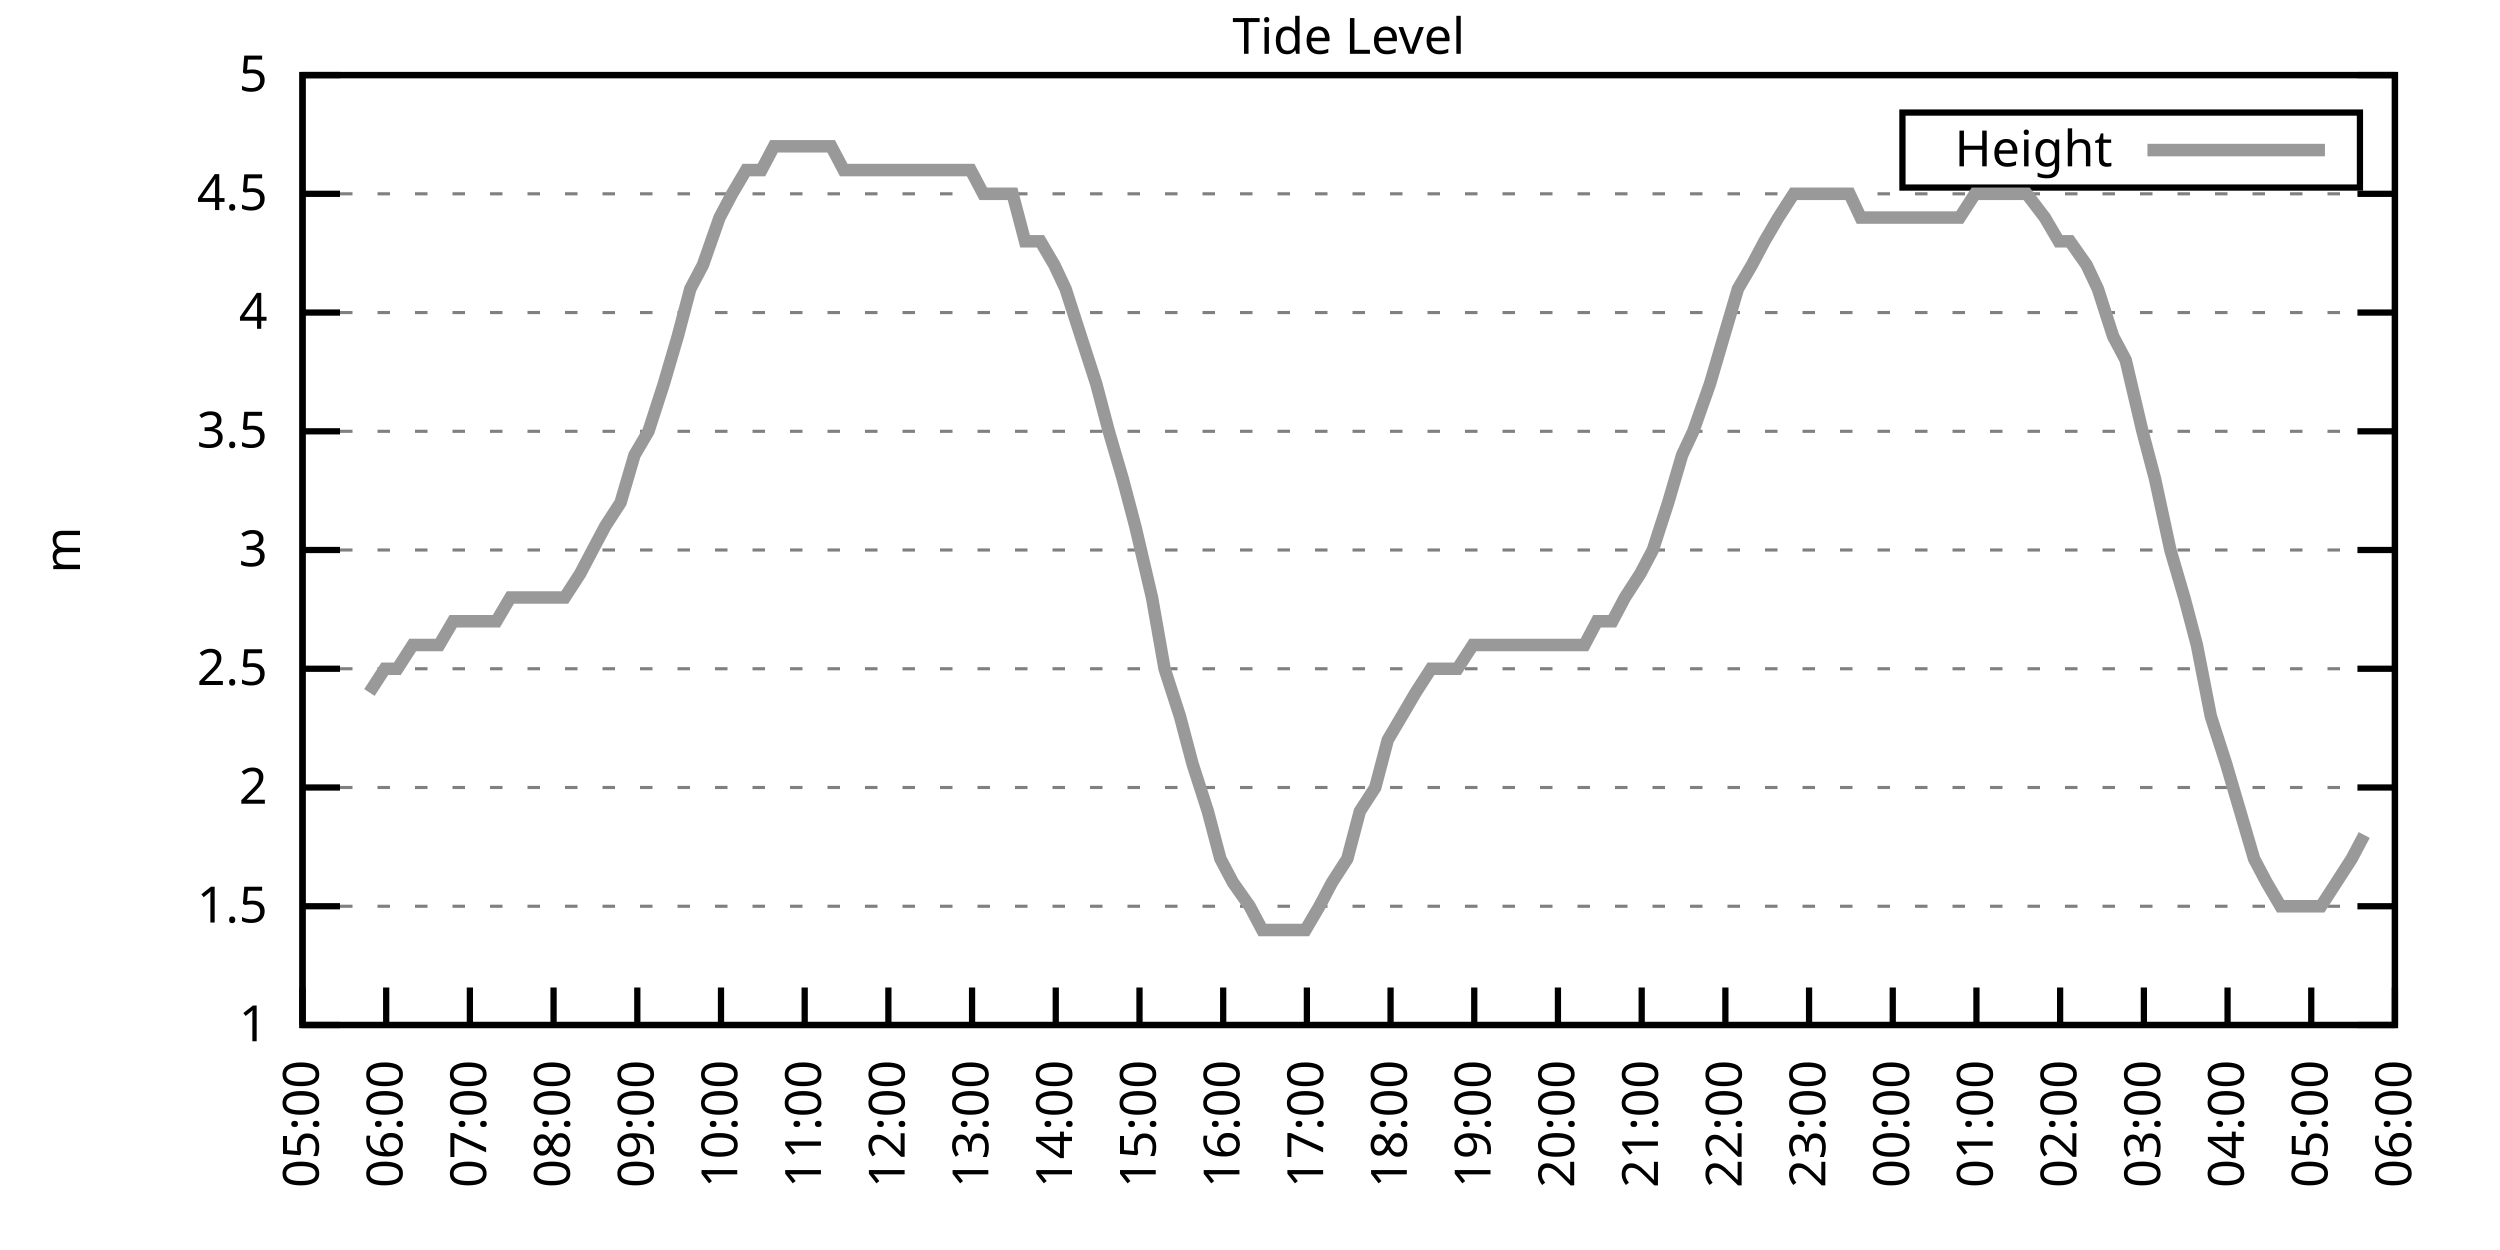
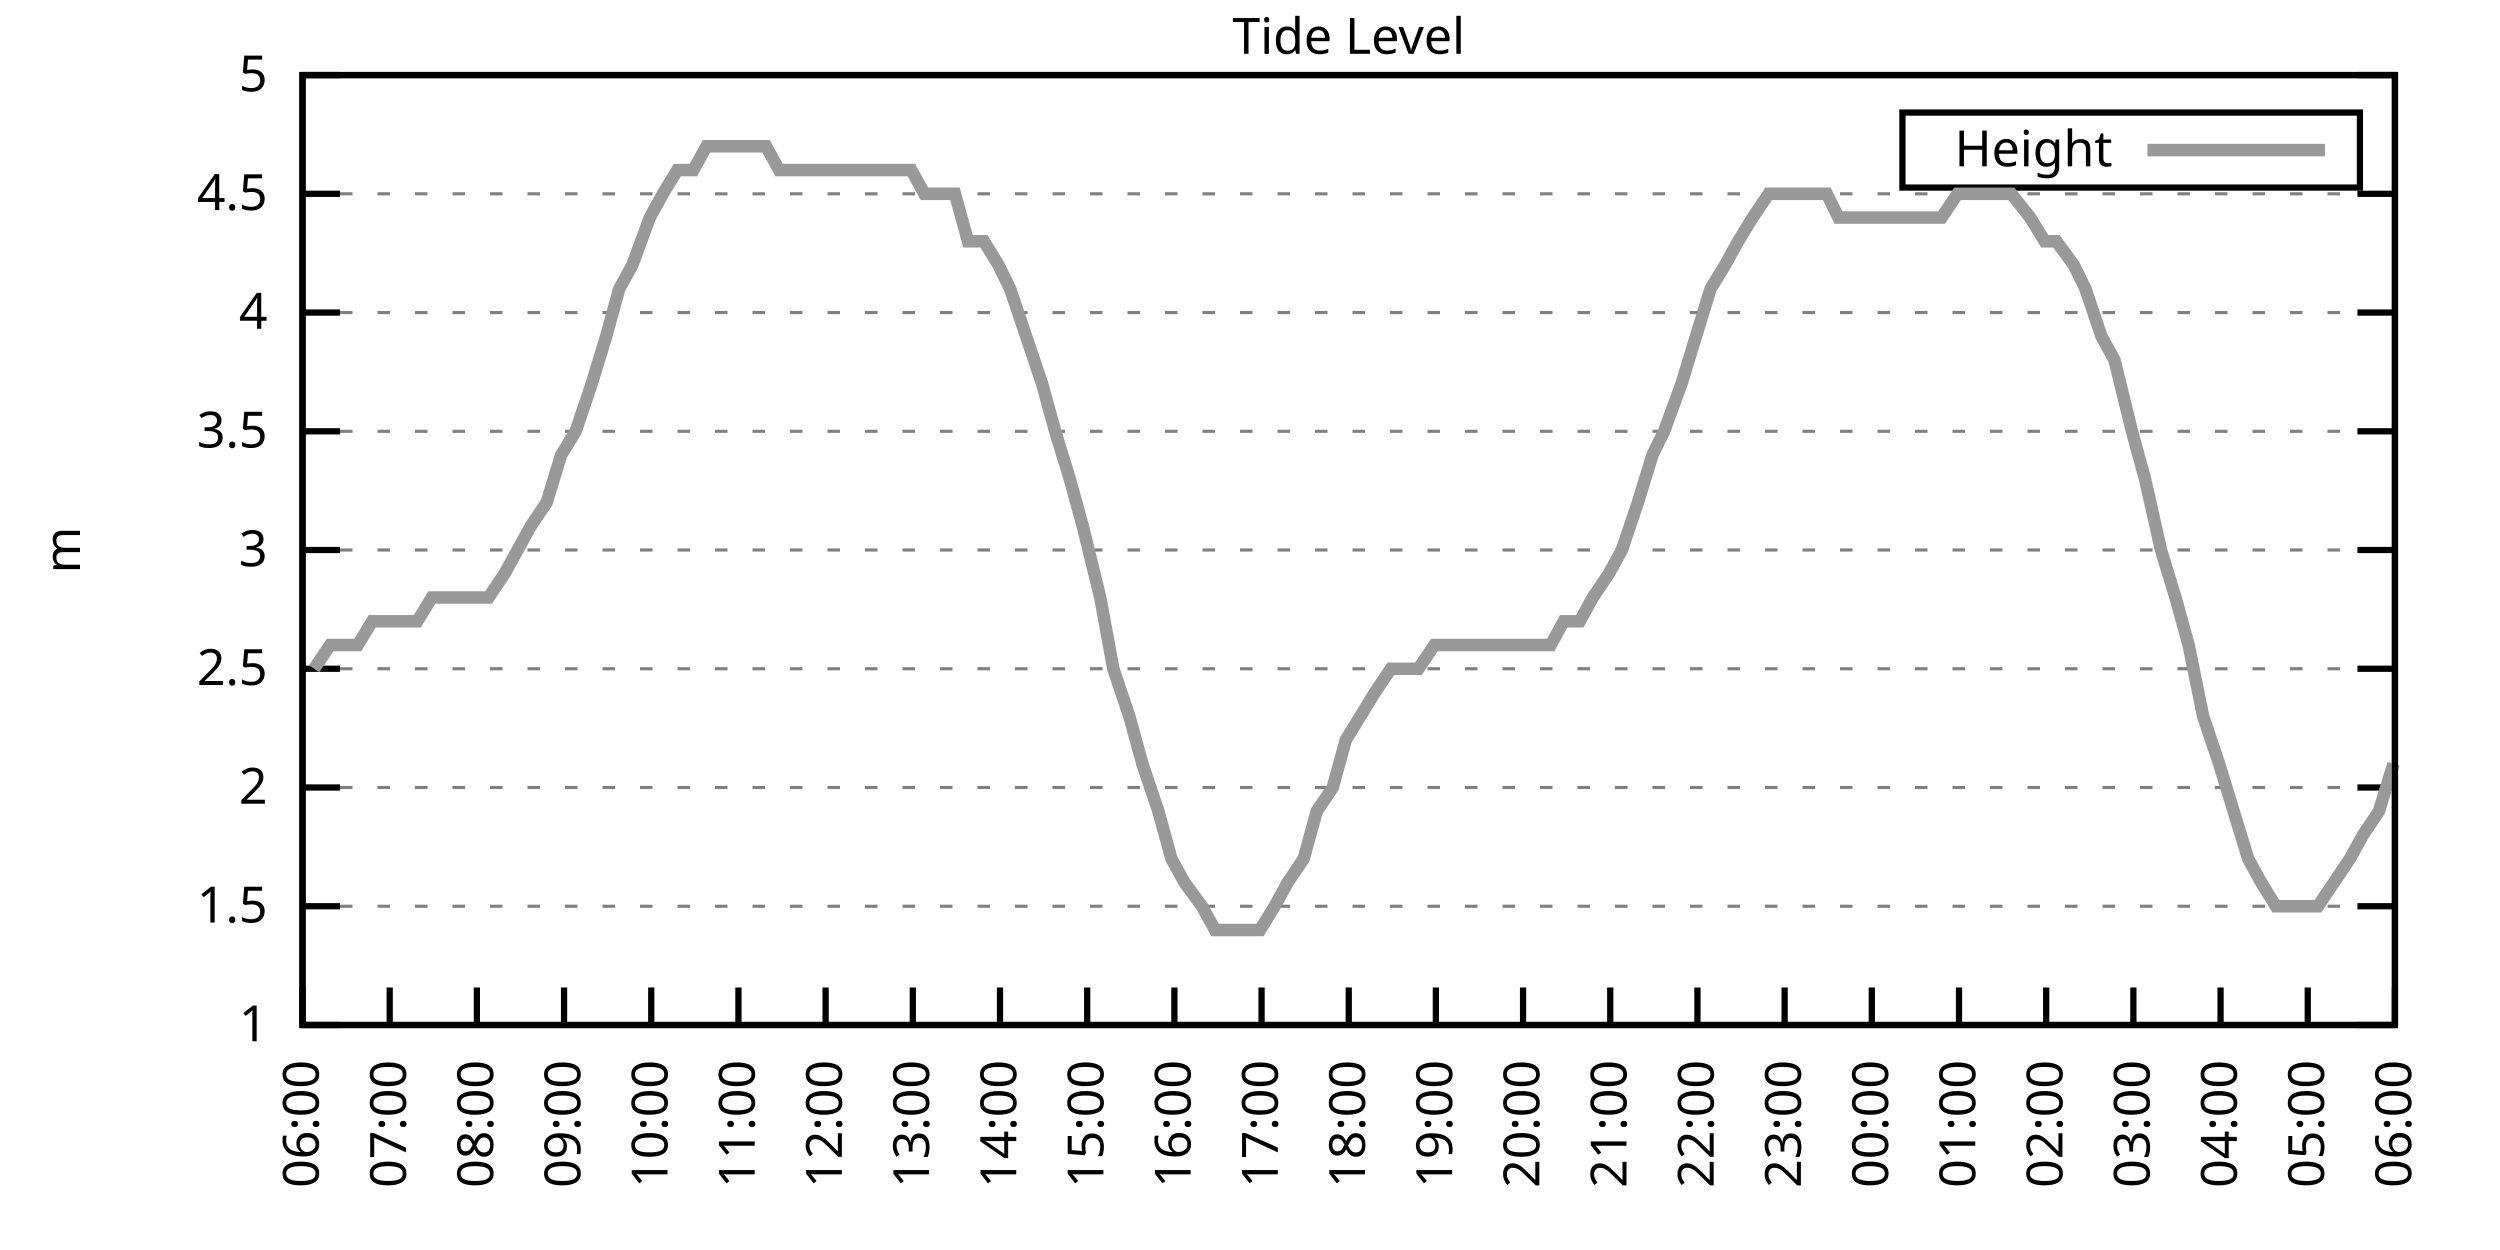
<svg xmlns="http://www.w3.org/2000/svg" xmlns:xlink="http://www.w3.org/1999/xlink" width="400" height="200" viewBox="0 0 400 200">
  <g id="gnuplot_canvas">
    <rect x="0" y="0" width="400" height="200" fill="none" />
    <defs>
      <circle id="gpDot" r="0.5" stroke-width="0.5" stroke="currentColor" />
      <path id="gpPt0" stroke-width="0.333" stroke="currentColor" d="M-1,0 h2 M0,-1 v2" />
      <path id="gpPt1" stroke-width="0.333" stroke="currentColor" d="M-1,-1 L1,1 M1,-1 L-1,1" />
      <path id="gpPt2" stroke-width="0.333" stroke="currentColor" d="M-1,0 L1,0 M0,-1 L0,1 M-1,-1 L1,1 M-1,1 L1,-1" />
      <rect id="gpPt3" stroke-width="0.333" stroke="currentColor" x="-1" y="-1" width="2" height="2" />
      <rect id="gpPt4" stroke-width="0.333" stroke="currentColor" fill="currentColor" x="-1" y="-1" width="2" height="2" />
      <circle id="gpPt5" stroke-width="0.333" stroke="currentColor" cx="0" cy="0" r="1" />
      <use xlink:href="#gpPt5" id="gpPt6" fill="currentColor" stroke="none" />
      <path id="gpPt7" stroke-width="0.333" stroke="currentColor" d="M0,-1.33 L-1.33,0.67 L1.33,0.67 z" />
      <use xlink:href="#gpPt7" id="gpPt8" fill="currentColor" stroke="none" />
      <use xlink:href="#gpPt7" id="gpPt9" stroke="currentColor" transform="rotate(180)" />
      <use xlink:href="#gpPt9" id="gpPt10" fill="currentColor" stroke="none" />
      <use xlink:href="#gpPt3" id="gpPt11" stroke="currentColor" transform="rotate(45)" />
      <use xlink:href="#gpPt11" id="gpPt12" fill="currentColor" stroke="none" />
      <path id="gpPt13" stroke-width="0.333" stroke="currentColor" d="M0,1.330 L1.265,0.411 L0.782,-1.067 L-0.782,-1.076 L-1.265,0.411 z" />
      <use xlink:href="#gpPt13" id="gpPt14" fill="currentColor" stroke="none" />
      <filter id="textbox" filterUnits="objectBoundingBox" x="0" y="0" height="1" width="1">
        <feFlood flood-color="white" flood-opacity="1" result="bgnd" />
        <feComposite in="SourceGraphic" in2="bgnd" operator="atop" />
      </filter>
      <filter id="greybox" filterUnits="objectBoundingBox" x="0" y="0" height="1" width="1">
        <feFlood flood-color="lightgrey" flood-opacity="1" result="grey" />
        <feComposite in="SourceGraphic" in2="grey" operator="atop" />
      </filter>
    </defs>
    <g fill="none" color="white" stroke="currentColor" stroke-width="1.00" stroke-linecap="butt" stroke-linejoin="miter">
</g>
    <g fill="none" color="black" stroke="currentColor" stroke-width="1.00" stroke-linecap="butt" stroke-linejoin="miter">
      <g stroke="none" shape-rendering="crispEdges">
        <polygon fill="rgb(255, 255, 255)" points="48.40,164.00 383.18,164.00 383.18,12.02 48.40,12.02 " />
      </g>
    </g>
    <g fill="none" color="black" stroke="currentColor" stroke-width="1.00" stroke-linecap="butt" stroke-linejoin="miter">
</g>
    <g fill="none" color="black" stroke="black" stroke-width="0.50" stroke-linecap="butt" stroke-linejoin="miter">
</g>
    <g fill="none" color="gray" stroke="currentColor" stroke-width="0.50" stroke-linecap="butt" stroke-linejoin="miter">
      <path stroke="gray" stroke-dasharray="2,4" class="gridline" d="M48.40,164.00 L383.19,164.00  " />
    </g>
    <g fill="none" color="gray" stroke="gray" stroke-width="1.00" stroke-linecap="butt" stroke-linejoin="miter">
</g>
    <g fill="none" color="black" stroke="currentColor" stroke-width="1.00" stroke-linecap="butt" stroke-linejoin="miter">
      <path stroke="black" d="M48.40,164.00 L54.40,164.00 M383.19,164.00 L377.19,164.00  " />
      <g transform="translate(42.80,166.60)" stroke="none" fill="black" font-family="Sans" font-size="8.00" text-anchor="end">
        <text>
          <tspan font-family="Sans"> 1</tspan>
        </text>
      </g>
    </g>
    <g fill="none" color="black" stroke="currentColor" stroke-width="1.00" stroke-linecap="butt" stroke-linejoin="miter">
</g>
    <g fill="none" color="black" stroke="black" stroke-width="0.50" stroke-linecap="butt" stroke-linejoin="miter">
</g>
    <g fill="none" color="gray" stroke="currentColor" stroke-width="0.50" stroke-linecap="butt" stroke-linejoin="miter">
      <path stroke="gray" stroke-dasharray="2,4" class="gridline" d="M48.40,145.00 L383.19,145.00  " />
    </g>
    <g fill="none" color="gray" stroke="gray" stroke-width="1.00" stroke-linecap="butt" stroke-linejoin="miter">
</g>
    <g fill="none" color="black" stroke="currentColor" stroke-width="1.00" stroke-linecap="butt" stroke-linejoin="miter">
      <path stroke="black" d="M48.40,145.00 L54.40,145.00 M383.19,145.00 L377.19,145.00  " />
      <g transform="translate(42.80,147.60)" stroke="none" fill="black" font-family="Sans" font-size="8.00" text-anchor="end">
        <text>
          <tspan font-family="Sans"> 1.5</tspan>
        </text>
      </g>
    </g>
    <g fill="none" color="black" stroke="currentColor" stroke-width="1.00" stroke-linecap="butt" stroke-linejoin="miter">
</g>
    <g fill="none" color="black" stroke="black" stroke-width="0.50" stroke-linecap="butt" stroke-linejoin="miter">
</g>
    <g fill="none" color="gray" stroke="currentColor" stroke-width="0.50" stroke-linecap="butt" stroke-linejoin="miter">
      <path stroke="gray" stroke-dasharray="2,4" class="gridline" d="M48.40,126.00 L383.19,126.00  " />
    </g>
    <g fill="none" color="gray" stroke="gray" stroke-width="1.00" stroke-linecap="butt" stroke-linejoin="miter">
</g>
    <g fill="none" color="black" stroke="currentColor" stroke-width="1.00" stroke-linecap="butt" stroke-linejoin="miter">
      <path stroke="black" d="M48.40,126.00 L54.40,126.00 M383.19,126.00 L377.19,126.00  " />
      <g transform="translate(42.80,128.60)" stroke="none" fill="black" font-family="Sans" font-size="8.00" text-anchor="end">
        <text>
          <tspan font-family="Sans"> 2</tspan>
        </text>
      </g>
    </g>
    <g fill="none" color="black" stroke="currentColor" stroke-width="1.00" stroke-linecap="butt" stroke-linejoin="miter">
</g>
    <g fill="none" color="black" stroke="black" stroke-width="0.50" stroke-linecap="butt" stroke-linejoin="miter">
</g>
    <g fill="none" color="gray" stroke="currentColor" stroke-width="0.50" stroke-linecap="butt" stroke-linejoin="miter">
      <path stroke="gray" stroke-dasharray="2,4" class="gridline" d="M48.40,107.00 L383.19,107.00  " />
    </g>
    <g fill="none" color="gray" stroke="gray" stroke-width="1.00" stroke-linecap="butt" stroke-linejoin="miter">
</g>
    <g fill="none" color="black" stroke="currentColor" stroke-width="1.00" stroke-linecap="butt" stroke-linejoin="miter">
      <path stroke="black" d="M48.40,107.00 L54.40,107.00 M383.19,107.00 L377.19,107.00  " />
      <g transform="translate(42.80,109.60)" stroke="none" fill="black" font-family="Sans" font-size="8.00" text-anchor="end">
        <text>
          <tspan font-family="Sans"> 2.5</tspan>
        </text>
      </g>
    </g>
    <g fill="none" color="black" stroke="currentColor" stroke-width="1.00" stroke-linecap="butt" stroke-linejoin="miter">
</g>
    <g fill="none" color="black" stroke="black" stroke-width="0.50" stroke-linecap="butt" stroke-linejoin="miter">
</g>
    <g fill="none" color="gray" stroke="currentColor" stroke-width="0.50" stroke-linecap="butt" stroke-linejoin="miter">
      <path stroke="gray" stroke-dasharray="2,4" class="gridline" d="M48.40,88.00 L383.19,88.00  " />
    </g>
    <g fill="none" color="gray" stroke="gray" stroke-width="1.00" stroke-linecap="butt" stroke-linejoin="miter">
</g>
    <g fill="none" color="black" stroke="currentColor" stroke-width="1.00" stroke-linecap="butt" stroke-linejoin="miter">
      <path stroke="black" d="M48.40,88.00 L54.40,88.00 M383.19,88.00 L377.19,88.00  " />
      <g transform="translate(42.80,90.60)" stroke="none" fill="black" font-family="Sans" font-size="8.00" text-anchor="end">
        <text>
          <tspan font-family="Sans"> 3</tspan>
        </text>
      </g>
    </g>
    <g fill="none" color="black" stroke="currentColor" stroke-width="1.00" stroke-linecap="butt" stroke-linejoin="miter">
</g>
    <g fill="none" color="black" stroke="black" stroke-width="0.50" stroke-linecap="butt" stroke-linejoin="miter">
</g>
    <g fill="none" color="gray" stroke="currentColor" stroke-width="0.50" stroke-linecap="butt" stroke-linejoin="miter">
      <path stroke="gray" stroke-dasharray="2,4" class="gridline" d="M48.40,69.01 L383.19,69.01  " />
    </g>
    <g fill="none" color="gray" stroke="gray" stroke-width="1.00" stroke-linecap="butt" stroke-linejoin="miter">
</g>
    <g fill="none" color="black" stroke="currentColor" stroke-width="1.00" stroke-linecap="butt" stroke-linejoin="miter">
      <path stroke="black" d="M48.40,69.01 L54.40,69.01 M383.19,69.01 L377.19,69.01  " />
      <g transform="translate(42.80,71.61)" stroke="none" fill="black" font-family="Sans" font-size="8.00" text-anchor="end">
        <text>
          <tspan font-family="Sans"> 3.5</tspan>
        </text>
      </g>
    </g>
    <g fill="none" color="black" stroke="currentColor" stroke-width="1.00" stroke-linecap="butt" stroke-linejoin="miter">
</g>
    <g fill="none" color="black" stroke="black" stroke-width="0.50" stroke-linecap="butt" stroke-linejoin="miter">
</g>
    <g fill="none" color="gray" stroke="currentColor" stroke-width="0.50" stroke-linecap="butt" stroke-linejoin="miter">
      <path stroke="gray" stroke-dasharray="2,4" class="gridline" d="M48.40,50.01 L383.19,50.01  " />
    </g>
    <g fill="none" color="gray" stroke="gray" stroke-width="1.00" stroke-linecap="butt" stroke-linejoin="miter">
</g>
    <g fill="none" color="black" stroke="currentColor" stroke-width="1.00" stroke-linecap="butt" stroke-linejoin="miter">
      <path stroke="black" d="M48.40,50.01 L54.40,50.01 M383.19,50.01 L377.19,50.01  " />
      <g transform="translate(42.80,52.61)" stroke="none" fill="black" font-family="Sans" font-size="8.00" text-anchor="end">
        <text>
          <tspan font-family="Sans"> 4</tspan>
        </text>
      </g>
    </g>
    <g fill="none" color="black" stroke="currentColor" stroke-width="1.00" stroke-linecap="butt" stroke-linejoin="miter">
</g>
    <g fill="none" color="black" stroke="black" stroke-width="0.50" stroke-linecap="butt" stroke-linejoin="miter">
</g>
    <g fill="none" color="gray" stroke="currentColor" stroke-width="0.50" stroke-linecap="butt" stroke-linejoin="miter">
      <path stroke="gray" stroke-dasharray="2,4" class="gridline" d="M48.40,31.01 L383.19,31.01  " />
    </g>
    <g fill="none" color="gray" stroke="gray" stroke-width="1.00" stroke-linecap="butt" stroke-linejoin="miter">
</g>
    <g fill="none" color="black" stroke="currentColor" stroke-width="1.00" stroke-linecap="butt" stroke-linejoin="miter">
      <path stroke="black" d="M48.40,31.01 L54.40,31.01 M383.19,31.01 L377.19,31.01  " />
      <g transform="translate(42.80,33.61)" stroke="none" fill="black" font-family="Sans" font-size="8.00" text-anchor="end">
        <text>
          <tspan font-family="Sans"> 4.5</tspan>
        </text>
      </g>
    </g>
    <g fill="none" color="black" stroke="currentColor" stroke-width="1.00" stroke-linecap="butt" stroke-linejoin="miter">
</g>
    <g fill="none" color="black" stroke="black" stroke-width="0.50" stroke-linecap="butt" stroke-linejoin="miter">
</g>
    <g fill="none" color="gray" stroke="currentColor" stroke-width="0.50" stroke-linecap="butt" stroke-linejoin="miter">
      <path stroke="gray" stroke-dasharray="2,4" class="gridline" d="M48.40,12.01 L383.19,12.01  " />
    </g>
    <g fill="none" color="gray" stroke="gray" stroke-width="1.00" stroke-linecap="butt" stroke-linejoin="miter">
</g>
    <g fill="none" color="black" stroke="currentColor" stroke-width="1.00" stroke-linecap="butt" stroke-linejoin="miter">
      <path stroke="black" d="M48.40,12.01 L54.40,12.01 M383.19,12.01 L377.19,12.01  " />
      <g transform="translate(42.80,14.61)" stroke="none" fill="black" font-family="Sans" font-size="8.00" text-anchor="end">
        <text>
          <tspan font-family="Sans"> 5</tspan>
        </text>
      </g>
    </g>
    <g fill="none" color="black" stroke="currentColor" stroke-width="1.00" stroke-linecap="butt" stroke-linejoin="miter">
      <path stroke="black" d="M48.40,164.00 L48.40,158.00  " />
      <g transform="translate(51.00,169.60) rotate(270.00)" stroke="none" fill="black" font-family="Sans" font-size="8.00" text-anchor="end">
        <text>
-           <tspan font-family="Sans">05:00</tspan>
-         </text>
-       </g>
-     </g>
-     <g fill="none" color="black" stroke="currentColor" stroke-width="1.00" stroke-linecap="butt" stroke-linejoin="miter">
-       <path stroke="black" d="M61.79,164.00 L61.79,158.00  " />
-       <g transform="translate(64.39,169.60) rotate(270.00)" stroke="none" fill="black" font-family="Sans" font-size="8.00" text-anchor="end">
-         <text>
          <tspan font-family="Sans">06:00</tspan>
        </text>
      </g>
    </g>
    <g fill="none" color="black" stroke="currentColor" stroke-width="1.00" stroke-linecap="butt" stroke-linejoin="miter">
-       <path stroke="black" d="M75.18,164.00 L75.18,158.00  " />
-       <g transform="translate(77.78,169.60) rotate(270.00)" stroke="none" fill="black" font-family="Sans" font-size="8.00" text-anchor="end">
+       <path stroke="black" d="M62.35,164.00 L62.35,158.00  " />
+       <g transform="translate(64.95,169.60) rotate(270.00)" stroke="none" fill="black" font-family="Sans" font-size="8.00" text-anchor="end">
        <text>
          <tspan font-family="Sans">07:00</tspan>
        </text>
      </g>
    </g>
    <g fill="none" color="black" stroke="currentColor" stroke-width="1.00" stroke-linecap="butt" stroke-linejoin="miter">
-       <path stroke="black" d="M88.57,164.00 L88.57,158.00  " />
-       <g transform="translate(91.17,169.60) rotate(270.00)" stroke="none" fill="black" font-family="Sans" font-size="8.00" text-anchor="end">
+       <path stroke="black" d="M76.30,164.00 L76.30,158.00  " />
+       <g transform="translate(78.90,169.60) rotate(270.00)" stroke="none" fill="black" font-family="Sans" font-size="8.00" text-anchor="end">
        <text>
          <tspan font-family="Sans">08:00</tspan>
        </text>
      </g>
    </g>
    <g fill="none" color="black" stroke="currentColor" stroke-width="1.00" stroke-linecap="butt" stroke-linejoin="miter">
-       <path stroke="black" d="M101.97,164.00 L101.97,158.00  " />
-       <g transform="translate(104.57,169.60) rotate(270.00)" stroke="none" fill="black" font-family="Sans" font-size="8.00" text-anchor="end">
+       <path stroke="black" d="M90.25,164.00 L90.25,158.00  " />
+       <g transform="translate(92.85,169.60) rotate(270.00)" stroke="none" fill="black" font-family="Sans" font-size="8.00" text-anchor="end">
        <text>
          <tspan font-family="Sans">09:00</tspan>
        </text>
      </g>
    </g>
    <g fill="none" color="black" stroke="currentColor" stroke-width="1.00" stroke-linecap="butt" stroke-linejoin="miter">
-       <path stroke="black" d="M115.36,164.00 L115.36,158.00  " />
-       <g transform="translate(117.96,169.60) rotate(270.00)" stroke="none" fill="black" font-family="Sans" font-size="8.00" text-anchor="end">
+       <path stroke="black" d="M104.20,164.00 L104.20,158.00  " />
+       <g transform="translate(106.80,169.60) rotate(270.00)" stroke="none" fill="black" font-family="Sans" font-size="8.00" text-anchor="end">
        <text>
          <tspan font-family="Sans">10:00</tspan>
        </text>
      </g>
    </g>
    <g fill="none" color="black" stroke="currentColor" stroke-width="1.00" stroke-linecap="butt" stroke-linejoin="miter">
-       <path stroke="black" d="M128.75,164.00 L128.75,158.00  " />
-       <g transform="translate(131.35,169.60) rotate(270.00)" stroke="none" fill="black" font-family="Sans" font-size="8.00" text-anchor="end">
+       <path stroke="black" d="M118.15,164.00 L118.15,158.00  " />
+       <g transform="translate(120.75,169.60) rotate(270.00)" stroke="none" fill="black" font-family="Sans" font-size="8.00" text-anchor="end">
        <text>
          <tspan font-family="Sans">11:00</tspan>
        </text>
      </g>
    </g>
    <g fill="none" color="black" stroke="currentColor" stroke-width="1.00" stroke-linecap="butt" stroke-linejoin="miter">
-       <path stroke="black" d="M142.14,164.00 L142.14,158.00  " />
-       <g transform="translate(144.74,169.60) rotate(270.00)" stroke="none" fill="black" font-family="Sans" font-size="8.00" text-anchor="end">
+       <path stroke="black" d="M132.10,164.00 L132.10,158.00  " />
+       <g transform="translate(134.70,169.60) rotate(270.00)" stroke="none" fill="black" font-family="Sans" font-size="8.00" text-anchor="end">
        <text>
          <tspan font-family="Sans">12:00</tspan>
        </text>
      </g>
    </g>
    <g fill="none" color="black" stroke="currentColor" stroke-width="1.00" stroke-linecap="butt" stroke-linejoin="miter">
-       <path stroke="black" d="M155.53,164.00 L155.53,158.00  " />
-       <g transform="translate(158.13,169.60) rotate(270.00)" stroke="none" fill="black" font-family="Sans" font-size="8.00" text-anchor="end">
+       <path stroke="black" d="M146.05,164.00 L146.05,158.00  " />
+       <g transform="translate(148.65,169.60) rotate(270.00)" stroke="none" fill="black" font-family="Sans" font-size="8.00" text-anchor="end">
        <text>
          <tspan font-family="Sans">13:00</tspan>
        </text>
      </g>
    </g>
    <g fill="none" color="black" stroke="currentColor" stroke-width="1.00" stroke-linecap="butt" stroke-linejoin="miter">
-       <path stroke="black" d="M168.92,164.00 L168.92,158.00  " />
-       <g transform="translate(171.52,169.60) rotate(270.00)" stroke="none" fill="black" font-family="Sans" font-size="8.00" text-anchor="end">
+       <path stroke="black" d="M160.00,164.00 L160.00,158.00  " />
+       <g transform="translate(162.60,169.60) rotate(270.00)" stroke="none" fill="black" font-family="Sans" font-size="8.00" text-anchor="end">
        <text>
          <tspan font-family="Sans">14:00</tspan>
        </text>
      </g>
    </g>
    <g fill="none" color="black" stroke="currentColor" stroke-width="1.00" stroke-linecap="butt" stroke-linejoin="miter">
-       <path stroke="black" d="M182.32,164.00 L182.32,158.00  " />
-       <g transform="translate(184.92,169.60) rotate(270.00)" stroke="none" fill="black" font-family="Sans" font-size="8.00" text-anchor="end">
+       <path stroke="black" d="M173.95,164.00 L173.95,158.00  " />
+       <g transform="translate(176.55,169.60) rotate(270.00)" stroke="none" fill="black" font-family="Sans" font-size="8.00" text-anchor="end">
        <text>
          <tspan font-family="Sans">15:00</tspan>
        </text>
      </g>
    </g>
    <g fill="none" color="black" stroke="currentColor" stroke-width="1.00" stroke-linecap="butt" stroke-linejoin="miter">
-       <path stroke="black" d="M195.71,164.00 L195.71,158.00  " />
-       <g transform="translate(198.31,169.60) rotate(270.00)" stroke="none" fill="black" font-family="Sans" font-size="8.00" text-anchor="end">
+       <path stroke="black" d="M187.90,164.00 L187.90,158.00  " />
+       <g transform="translate(190.50,169.60) rotate(270.00)" stroke="none" fill="black" font-family="Sans" font-size="8.00" text-anchor="end">
        <text>
          <tspan font-family="Sans">16:00</tspan>
        </text>
      </g>
    </g>
    <g fill="none" color="black" stroke="currentColor" stroke-width="1.00" stroke-linecap="butt" stroke-linejoin="miter">
-       <path stroke="black" d="M209.10,164.00 L209.10,158.00  " />
-       <g transform="translate(211.70,169.60) rotate(270.00)" stroke="none" fill="black" font-family="Sans" font-size="8.00" text-anchor="end">
+       <path stroke="black" d="M201.85,164.00 L201.85,158.00  " />
+       <g transform="translate(204.45,169.60) rotate(270.00)" stroke="none" fill="black" font-family="Sans" font-size="8.00" text-anchor="end">
        <text>
          <tspan font-family="Sans">17:00</tspan>
        </text>
      </g>
    </g>
    <g fill="none" color="black" stroke="currentColor" stroke-width="1.00" stroke-linecap="butt" stroke-linejoin="miter">
-       <path stroke="black" d="M222.49,164.00 L222.49,158.00  " />
-       <g transform="translate(225.09,169.60) rotate(270.00)" stroke="none" fill="black" font-family="Sans" font-size="8.00" text-anchor="end">
+       <path stroke="black" d="M215.80,164.00 L215.80,158.00  " />
+       <g transform="translate(218.40,169.60) rotate(270.00)" stroke="none" fill="black" font-family="Sans" font-size="8.00" text-anchor="end">
        <text>
          <tspan font-family="Sans">18:00</tspan>
        </text>
      </g>
    </g>
    <g fill="none" color="black" stroke="currentColor" stroke-width="1.00" stroke-linecap="butt" stroke-linejoin="miter">
-       <path stroke="black" d="M235.88,164.00 L235.88,158.00  " />
-       <g transform="translate(238.48,169.60) rotate(270.00)" stroke="none" fill="black" font-family="Sans" font-size="8.00" text-anchor="end">
+       <path stroke="black" d="M229.74,164.00 L229.74,158.00  " />
+       <g transform="translate(232.34,169.60) rotate(270.00)" stroke="none" fill="black" font-family="Sans" font-size="8.00" text-anchor="end">
        <text>
          <tspan font-family="Sans">19:00</tspan>
        </text>
      </g>
    </g>
    <g fill="none" color="black" stroke="currentColor" stroke-width="1.00" stroke-linecap="butt" stroke-linejoin="miter">
-       <path stroke="black" d="M249.27,164.00 L249.27,158.00  " />
-       <g transform="translate(251.87,169.60) rotate(270.00)" stroke="none" fill="black" font-family="Sans" font-size="8.00" text-anchor="end">
+       <path stroke="black" d="M243.69,164.00 L243.69,158.00  " />
+       <g transform="translate(246.29,169.60) rotate(270.00)" stroke="none" fill="black" font-family="Sans" font-size="8.00" text-anchor="end">
        <text>
          <tspan font-family="Sans">20:00</tspan>
        </text>
      </g>
    </g>
    <g fill="none" color="black" stroke="currentColor" stroke-width="1.00" stroke-linecap="butt" stroke-linejoin="miter">
-       <path stroke="black" d="M262.67,164.00 L262.67,158.00  " />
-       <g transform="translate(265.27,169.60) rotate(270.00)" stroke="none" fill="black" font-family="Sans" font-size="8.00" text-anchor="end">
+       <path stroke="black" d="M257.64,164.00 L257.64,158.00  " />
+       <g transform="translate(260.24,169.60) rotate(270.00)" stroke="none" fill="black" font-family="Sans" font-size="8.00" text-anchor="end">
        <text>
          <tspan font-family="Sans">21:00</tspan>
        </text>
      </g>
    </g>
    <g fill="none" color="black" stroke="currentColor" stroke-width="1.00" stroke-linecap="butt" stroke-linejoin="miter">
-       <path stroke="black" d="M276.06,164.00 L276.06,158.00  " />
-       <g transform="translate(278.66,169.60) rotate(270.00)" stroke="none" fill="black" font-family="Sans" font-size="8.00" text-anchor="end">
+       <path stroke="black" d="M271.59,164.00 L271.59,158.00  " />
+       <g transform="translate(274.19,169.60) rotate(270.00)" stroke="none" fill="black" font-family="Sans" font-size="8.00" text-anchor="end">
        <text>
          <tspan font-family="Sans">22:00</tspan>
        </text>
      </g>
    </g>
    <g fill="none" color="black" stroke="currentColor" stroke-width="1.00" stroke-linecap="butt" stroke-linejoin="miter">
-       <path stroke="black" d="M289.45,164.00 L289.45,158.00  " />
-       <g transform="translate(292.05,169.60) rotate(270.00)" stroke="none" fill="black" font-family="Sans" font-size="8.00" text-anchor="end">
+       <path stroke="black" d="M285.54,164.00 L285.54,158.00  " />
+       <g transform="translate(288.14,169.60) rotate(270.00)" stroke="none" fill="black" font-family="Sans" font-size="8.00" text-anchor="end">
        <text>
          <tspan font-family="Sans">23:00</tspan>
        </text>
      </g>
    </g>
    <g fill="none" color="black" stroke="currentColor" stroke-width="1.00" stroke-linecap="butt" stroke-linejoin="miter">
-       <path stroke="black" d="M302.84,164.00 L302.84,158.00  " />
-       <g transform="translate(305.44,169.60) rotate(270.00)" stroke="none" fill="black" font-family="Sans" font-size="8.00" text-anchor="end">
+       <path stroke="black" d="M299.49,164.00 L299.49,158.00  " />
+       <g transform="translate(302.09,169.60) rotate(270.00)" stroke="none" fill="black" font-family="Sans" font-size="8.00" text-anchor="end">
        <text>
          <tspan font-family="Sans">00:00</tspan>
        </text>
      </g>
    </g>
    <g fill="none" color="black" stroke="currentColor" stroke-width="1.00" stroke-linecap="butt" stroke-linejoin="miter">
-       <path stroke="black" d="M316.23,164.00 L316.23,158.00  " />
-       <g transform="translate(318.83,169.60) rotate(270.00)" stroke="none" fill="black" font-family="Sans" font-size="8.00" text-anchor="end">
+       <path stroke="black" d="M313.44,164.00 L313.44,158.00  " />
+       <g transform="translate(316.04,169.60) rotate(270.00)" stroke="none" fill="black" font-family="Sans" font-size="8.00" text-anchor="end">
        <text>
          <tspan font-family="Sans">01:00</tspan>
        </text>
      </g>
    </g>
    <g fill="none" color="black" stroke="currentColor" stroke-width="1.00" stroke-linecap="butt" stroke-linejoin="miter">
-       <path stroke="black" d="M329.62,164.00 L329.62,158.00  " />
-       <g transform="translate(332.22,169.60) rotate(270.00)" stroke="none" fill="black" font-family="Sans" font-size="8.00" text-anchor="end">
+       <path stroke="black" d="M327.39,164.00 L327.39,158.00  " />
+       <g transform="translate(329.99,169.60) rotate(270.00)" stroke="none" fill="black" font-family="Sans" font-size="8.00" text-anchor="end">
        <text>
          <tspan font-family="Sans">02:00</tspan>
        </text>
      </g>
    </g>
    <g fill="none" color="black" stroke="currentColor" stroke-width="1.00" stroke-linecap="butt" stroke-linejoin="miter">
-       <path stroke="black" d="M343.02,164.00 L343.02,158.00  " />
-       <g transform="translate(345.62,169.60) rotate(270.00)" stroke="none" fill="black" font-family="Sans" font-size="8.00" text-anchor="end">
+       <path stroke="black" d="M341.34,164.00 L341.34,158.00  " />
+       <g transform="translate(343.94,169.60) rotate(270.00)" stroke="none" fill="black" font-family="Sans" font-size="8.00" text-anchor="end">
        <text>
          <tspan font-family="Sans">03:00</tspan>
        </text>
      </g>
    </g>
    <g fill="none" color="black" stroke="currentColor" stroke-width="1.00" stroke-linecap="butt" stroke-linejoin="miter">
-       <path stroke="black" d="M356.41,164.00 L356.41,158.00  " />
-       <g transform="translate(359.01,169.60) rotate(270.00)" stroke="none" fill="black" font-family="Sans" font-size="8.00" text-anchor="end">
+       <path stroke="black" d="M355.29,164.00 L355.29,158.00  " />
+       <g transform="translate(357.89,169.60) rotate(270.00)" stroke="none" fill="black" font-family="Sans" font-size="8.00" text-anchor="end">
        <text>
          <tspan font-family="Sans">04:00</tspan>
        </text>
      </g>
    </g>
    <g fill="none" color="black" stroke="currentColor" stroke-width="1.00" stroke-linecap="butt" stroke-linejoin="miter">
-       <path stroke="black" d="M369.80,164.00 L369.80,158.00  " />
-       <g transform="translate(372.40,169.60) rotate(270.00)" stroke="none" fill="black" font-family="Sans" font-size="8.00" text-anchor="end">
+       <path stroke="black" d="M369.24,164.00 L369.24,158.00  " />
+       <g transform="translate(371.84,169.60) rotate(270.00)" stroke="none" fill="black" font-family="Sans" font-size="8.00" text-anchor="end">
        <text>
          <tspan font-family="Sans">05:00</tspan>
        </text>
      </g>
    </g>
    <g fill="none" color="black" stroke="currentColor" stroke-width="1.00" stroke-linecap="butt" stroke-linejoin="miter">
      <path stroke="black" d="M383.19,164.00 L383.19,158.00  " />
      <g transform="translate(385.79,169.60) rotate(270.00)" stroke="none" fill="black" font-family="Sans" font-size="8.00" text-anchor="end">
        <text>
          <tspan font-family="Sans">06:00</tspan>
        </text>
      </g>
    </g>
    <g fill="none" color="black" stroke="currentColor" stroke-width="1.00" stroke-linecap="butt" stroke-linejoin="miter">
</g>
    <g fill="none" color="black" stroke="currentColor" stroke-width="1.00" stroke-linecap="butt" stroke-linejoin="miter">
      <path stroke="black" d="M48.40,12.01 L48.40,164.00 L383.19,164.00 L383.19,12.01 L48.40,12.01 Z  " />
    </g>
    <g fill="none" color="black" stroke="currentColor" stroke-width="1.00" stroke-linecap="butt" stroke-linejoin="miter">
</g>
    <g fill="none" color="black" stroke="currentColor" stroke-width="1.00" stroke-linecap="butt" stroke-linejoin="miter">
      <path stroke="black" d="M304.39,30.01 L304.39,18.01 L377.59,18.01 L377.59,30.01 L304.39,30.01 Z  " />
    </g>
    <g id="Tide_level_plot_1">
      <g fill="none" color="white" stroke="black" stroke-width="2.00" stroke-linecap="butt" stroke-linejoin="miter">
</g>
      <g fill="none" color="black" stroke="currentColor" stroke-width="2.00" stroke-linecap="butt" stroke-linejoin="miter">
        <g transform="translate(337.99,26.61)" stroke="none" fill="black" font-family="Sans" font-size="8.00" text-anchor="end">
          <text>
            <tspan font-family="Sans">Height</tspan>
          </text>
        </g>
      </g>
      <g fill="none" color="black" stroke="currentColor" stroke-width="2.00" stroke-linecap="butt" stroke-linejoin="miter">
-         <path stroke="rgb(153, 153, 153)" d="M343.59,24.01 L371.99,24.01 M59.11,110.80 L61.57,107.00 L63.58,107.00 L66.03,103.20 L68.26,103.20 L70.27,103.20   L72.50,99.40 L74.74,99.40 L76.97,99.40 L79.42,99.40 L81.66,95.60 L83.66,95.60 L86.12,95.60 L88.13,95.60   L90.36,95.60 L92.82,91.80 L94.82,88.00 L96.83,84.21 L99.29,80.41 L101.52,72.81 L103.75,69.01 L106.21,61.41   L108.44,53.81 L110.45,46.21 L112.46,42.41 L115.13,34.81 L117.14,31.01 L119.38,27.21 L121.83,27.21 L123.84,23.41   L125.85,23.41 L128.08,23.41 L130.54,23.41 L132.99,23.41 L135.00,27.21 L137.23,27.21 L139.46,27.21 L141.47,27.21   L143.70,27.21 L146.38,27.21 L148.61,27.21 L150.62,27.21 L153.08,27.21 L155.31,27.21 L157.32,31.01 L159.55,31.01   L162.01,31.01 L164.01,38.61 L166.47,38.61 L168.70,42.41 L170.49,46.21 L172.94,53.81 L175.40,61.41 L177.41,69.01   L179.64,76.61 L181.65,84.21 L184.32,95.60 L186.33,107.00 L188.79,114.60 L190.80,122.20 L193.25,129.80 L195.26,137.40   L197.27,141.20 L199.95,145.00 L201.96,148.80 L204.41,148.80 L206.42,148.80 L208.88,148.80 L211.11,145.00 L213.12,141.20   L215.57,137.40 L217.58,129.80 L220.04,126.00 L222.04,118.40 L224.28,114.60 L226.51,110.80 L228.96,107.00 L231.20,107.00   L233.20,107.00 L235.66,103.20 L237.67,103.20 L240.12,103.20 L242.13,103.20 L244.59,103.20 L246.60,103.20 L249.05,103.20   L251.06,103.20 L253.51,103.20 L255.52,99.40 L257.98,99.40 L259.99,95.60 L262.44,91.80 L264.45,88.00 L266.91,80.41   L269.14,72.81 L270.92,69.01 L273.60,61.41 L275.83,53.81 L278.07,46.21 L280.30,42.41 L282.31,38.61 L284.54,34.81   L286.99,31.01 L289.23,31.01 L291.46,31.01 L293.47,31.01 L295.92,31.01 L297.71,34.81 L300.39,34.81 L302.62,34.81   L304.85,34.81 L306.86,34.81 L309.31,34.81 L311.54,34.81 L313.55,34.81 L316.01,31.01 L318.24,31.01 L320.47,31.01   L322.26,31.01 L324.27,31.01 L327.17,34.81 L329.40,38.61 L331.19,38.61 L333.86,42.41 L335.65,46.21 L338.10,53.81   L340.11,57.61 L342.79,69.01 L344.80,76.61 L347.26,88.00 L349.49,95.60 L351.50,103.20 L353.73,114.60 L356.18,122.20   L358.42,129.80 L360.65,137.40 L362.66,141.20 L364.89,145.00 L367.34,145.00 L369.13,145.00 L371.36,145.00 L373.82,141.20   L376.27,137.40 L378.28,133.60  " />
+         <path stroke="rgb(153, 153, 153)" d="M343.59,24.01 L371.99,24.01 M50.26,107.00 L52.82,103.20 L55.14,103.20 L57.23,103.20 L59.56,99.40 L61.88,99.40   L64.21,99.40 L66.77,99.40 L69.09,95.60 L71.18,95.60 L73.74,95.60 L75.83,95.60 L78.16,95.60 L80.72,91.80   L82.81,88.00 L84.90,84.21 L87.46,80.41 L89.78,72.81 L92.11,69.01 L94.67,61.41 L96.99,53.81 L99.08,46.21   L101.18,42.41 L103.97,34.81 L106.06,31.01 L108.38,27.21 L110.94,27.21 L113.03,23.41 L115.13,23.41 L117.45,23.41   L120.01,23.41 L122.57,23.41 L124.66,27.21 L126.98,27.21 L129.31,27.21 L131.40,27.21 L133.72,27.21 L136.51,27.21   L138.84,27.21 L140.93,27.21 L143.49,27.21 L145.81,27.21 L147.91,31.01 L150.23,31.01 L152.79,31.01 L154.88,38.61   L157.44,38.61 L159.76,42.41 L161.62,46.21 L164.18,53.81 L166.74,61.41 L168.83,69.01 L171.16,76.61 L173.25,84.21   L176.04,95.60 L178.13,107.00 L180.69,114.60 L182.78,122.20 L185.34,129.80 L187.43,137.40 L189.52,141.20 L192.31,145.00   L194.41,148.80 L196.96,148.80 L199.06,148.80 L201.61,148.80 L203.94,145.00 L206.03,141.20 L208.59,137.40 L210.68,129.80   L213.24,126.00 L215.33,118.40 L217.65,114.60 L219.98,110.80 L222.54,107.00 L224.86,107.00 L226.95,107.00 L229.51,103.20   L231.60,103.20 L234.16,103.20 L236.25,103.20 L238.81,103.20 L240.90,103.20 L243.46,103.20 L245.55,103.20 L248.11,103.20   L250.20,99.40 L252.76,99.40 L254.85,95.60 L257.41,91.80 L259.50,88.00 L262.06,80.41 L264.39,72.81 L266.25,69.01   L269.04,61.41 L271.36,53.81 L273.69,46.21 L276.01,42.41 L278.10,38.61 L280.43,34.81 L282.99,31.01 L285.31,31.01   L287.64,31.01 L289.73,31.01 L292.29,31.01 L294.15,34.81 L296.94,34.81 L299.26,34.81 L301.58,34.81 L303.68,34.81   L306.23,34.81 L308.56,34.81 L310.65,34.81 L313.21,31.01 L315.53,31.01 L317.86,31.01 L319.72,31.01 L321.81,31.01   L324.83,34.81 L327.16,38.61 L329.02,38.61 L331.81,42.41 L333.67,46.21 L336.23,53.81 L338.32,57.61 L341.11,69.01   L343.20,76.61 L345.76,88.00 L348.08,95.60 L350.18,103.20 L352.50,114.60 L355.06,122.20 L357.38,129.80 L359.71,137.40   L361.80,141.20 L364.13,145.00 L366.68,145.00 L368.54,145.00 L370.87,145.00 L373.43,141.20 L375.98,137.40 L378.08,133.60   L380.63,129.80 L382.96,122.20  " />
      </g>
    </g>
    <g fill="none" color="black" stroke="currentColor" stroke-width="2.00" stroke-linecap="butt" stroke-linejoin="miter">
</g>
    <g fill="none" color="black" stroke="black" stroke-width="1.00" stroke-linecap="butt" stroke-linejoin="miter">
</g>
    <g fill="none" color="black" stroke="currentColor" stroke-width="1.00" stroke-linecap="butt" stroke-linejoin="miter">
      <path stroke="black" d="M48.40,12.01 L48.40,164.00 L383.19,164.00 L383.19,12.01 L48.40,12.01 Z  " />
      <g transform="translate(12.80,88.01) rotate(270.00)" stroke="none" fill="black" font-family="Sans" font-size="8.00" text-anchor="middle">
        <text>
          <tspan font-family="Sans">m</tspan>
        </text>
      </g>
    </g>
    <g fill="none" color="black" stroke="currentColor" stroke-width="1.00" stroke-linecap="butt" stroke-linejoin="miter">
</g>
    <g fill="none" color="black" stroke="currentColor" stroke-width="1.00" stroke-linecap="butt" stroke-linejoin="miter">
      <g transform="translate(215.79,8.61)" stroke="none" fill="black" font-family="Sans" font-size="8.00" text-anchor="middle">
        <text>
          <tspan font-family="Sans">Tide Level</tspan>
        </text>
      </g>
    </g>
    <g fill="none" color="black" stroke="currentColor" stroke-width="1.00" stroke-linecap="butt" stroke-linejoin="miter">
</g>
  </g>
</svg>
